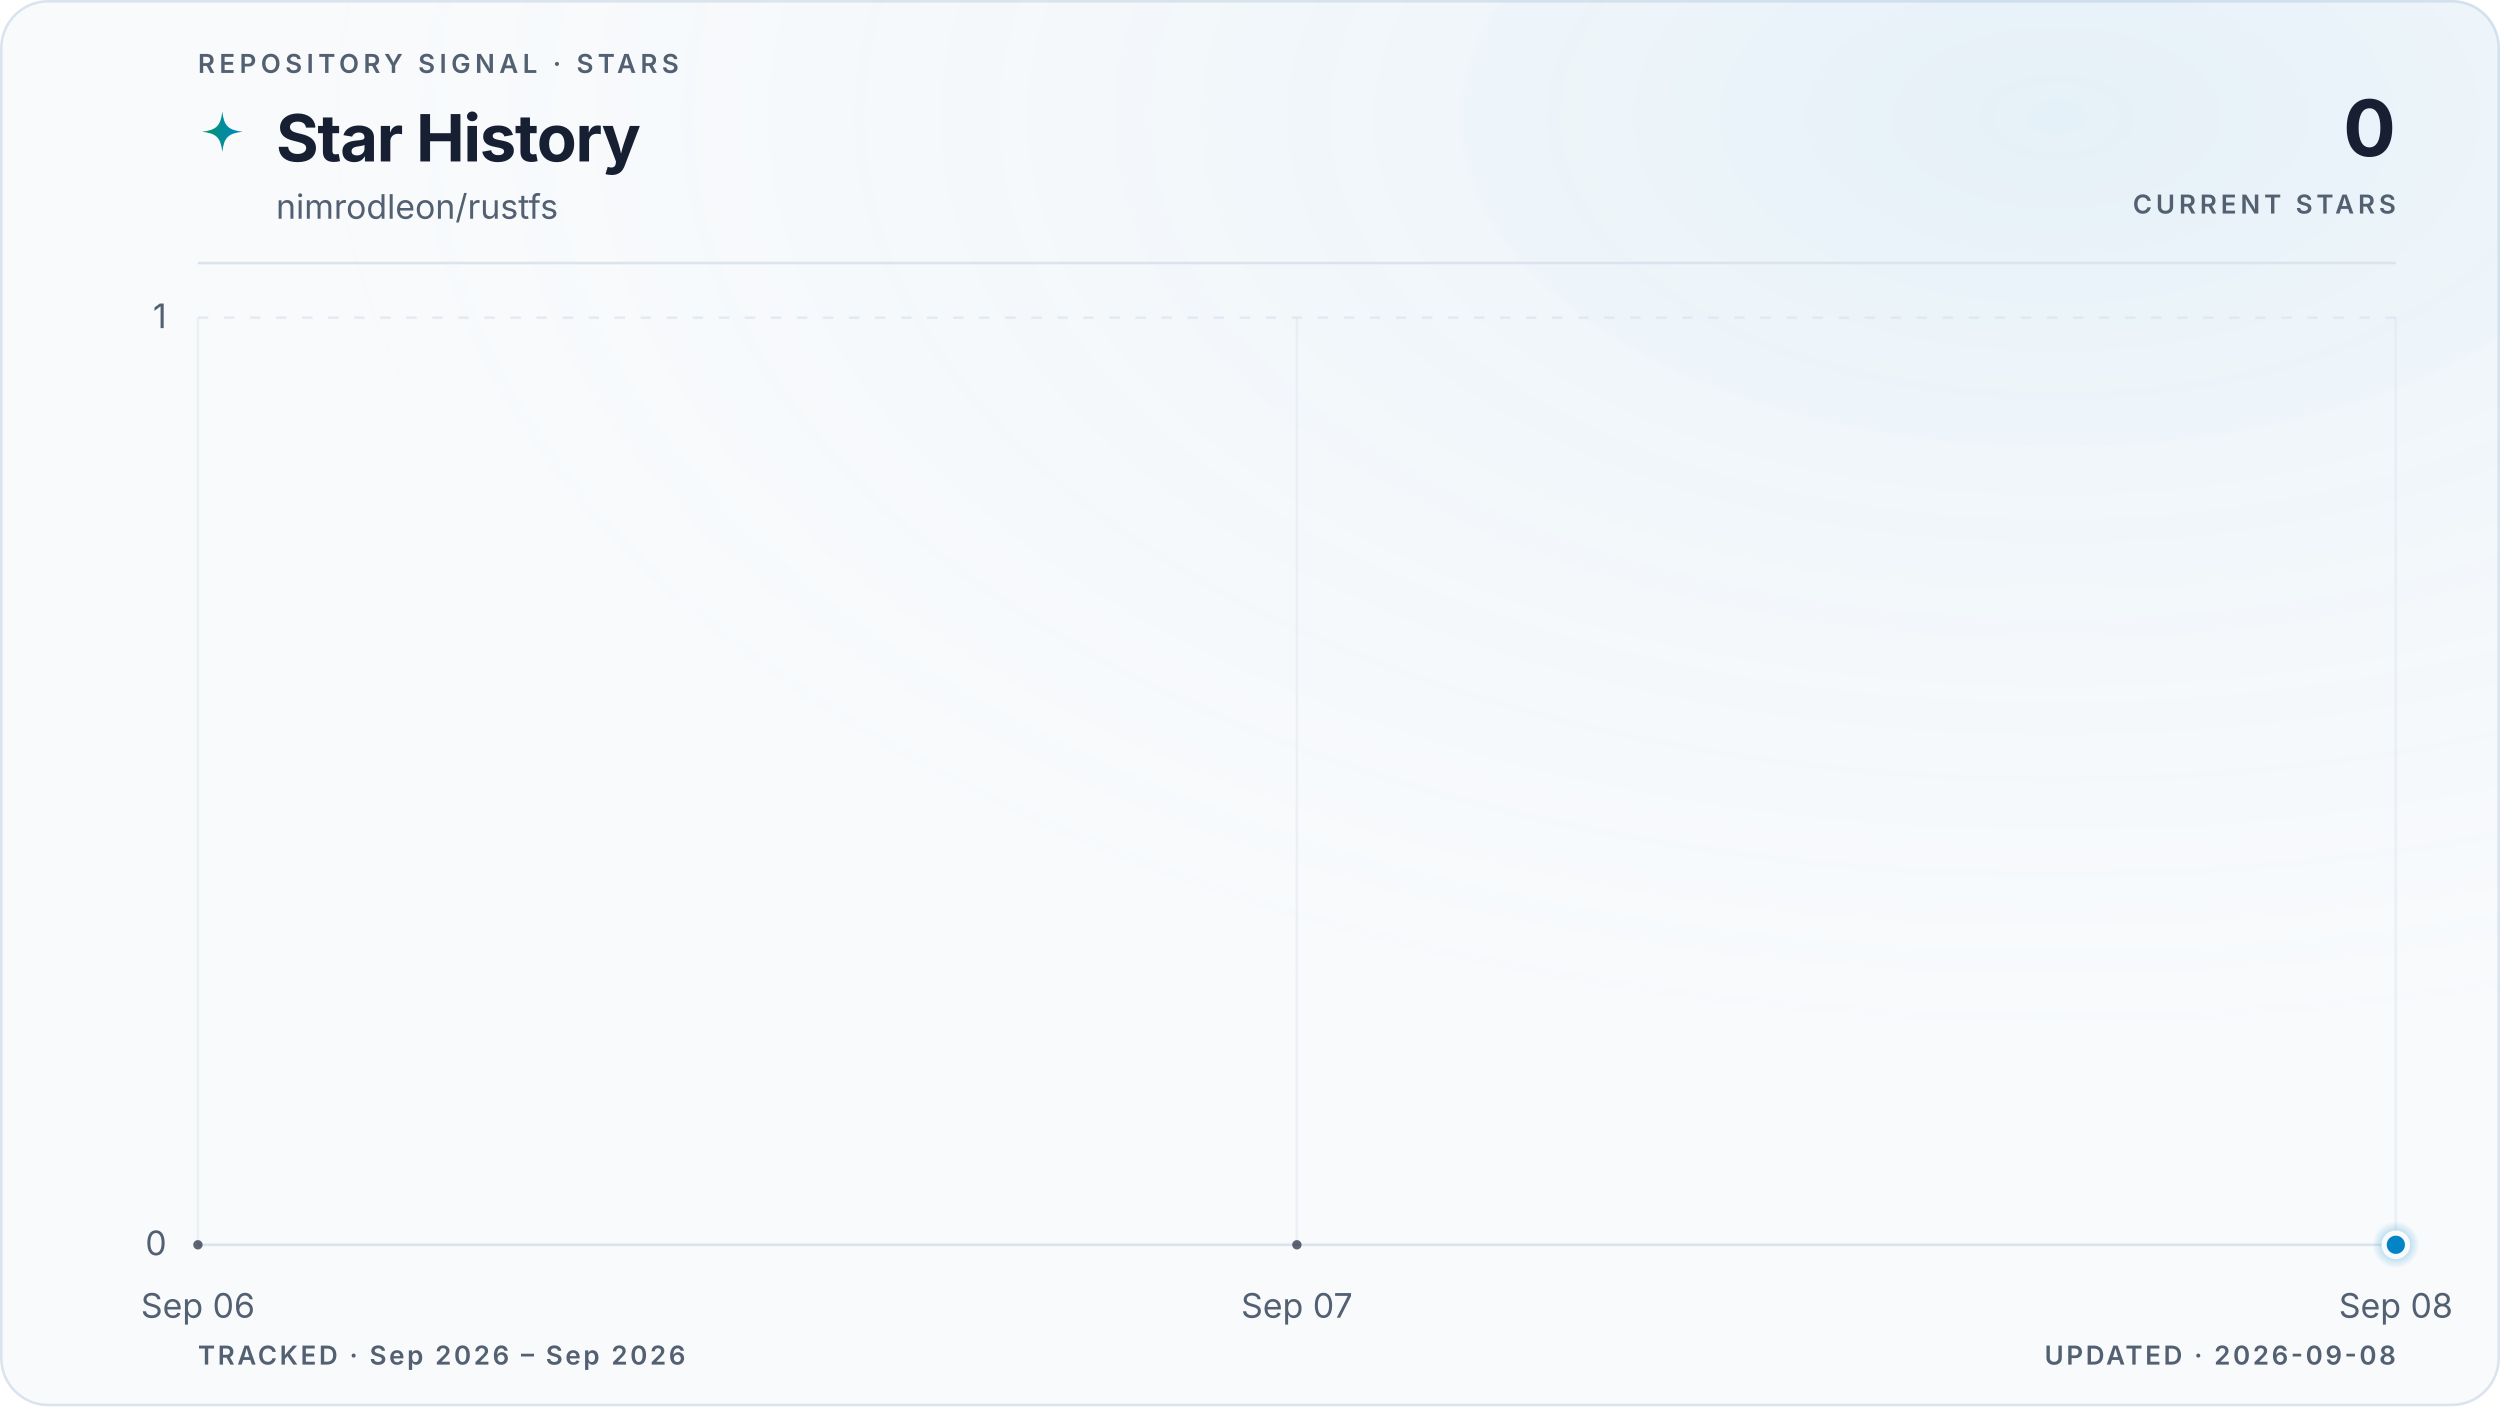
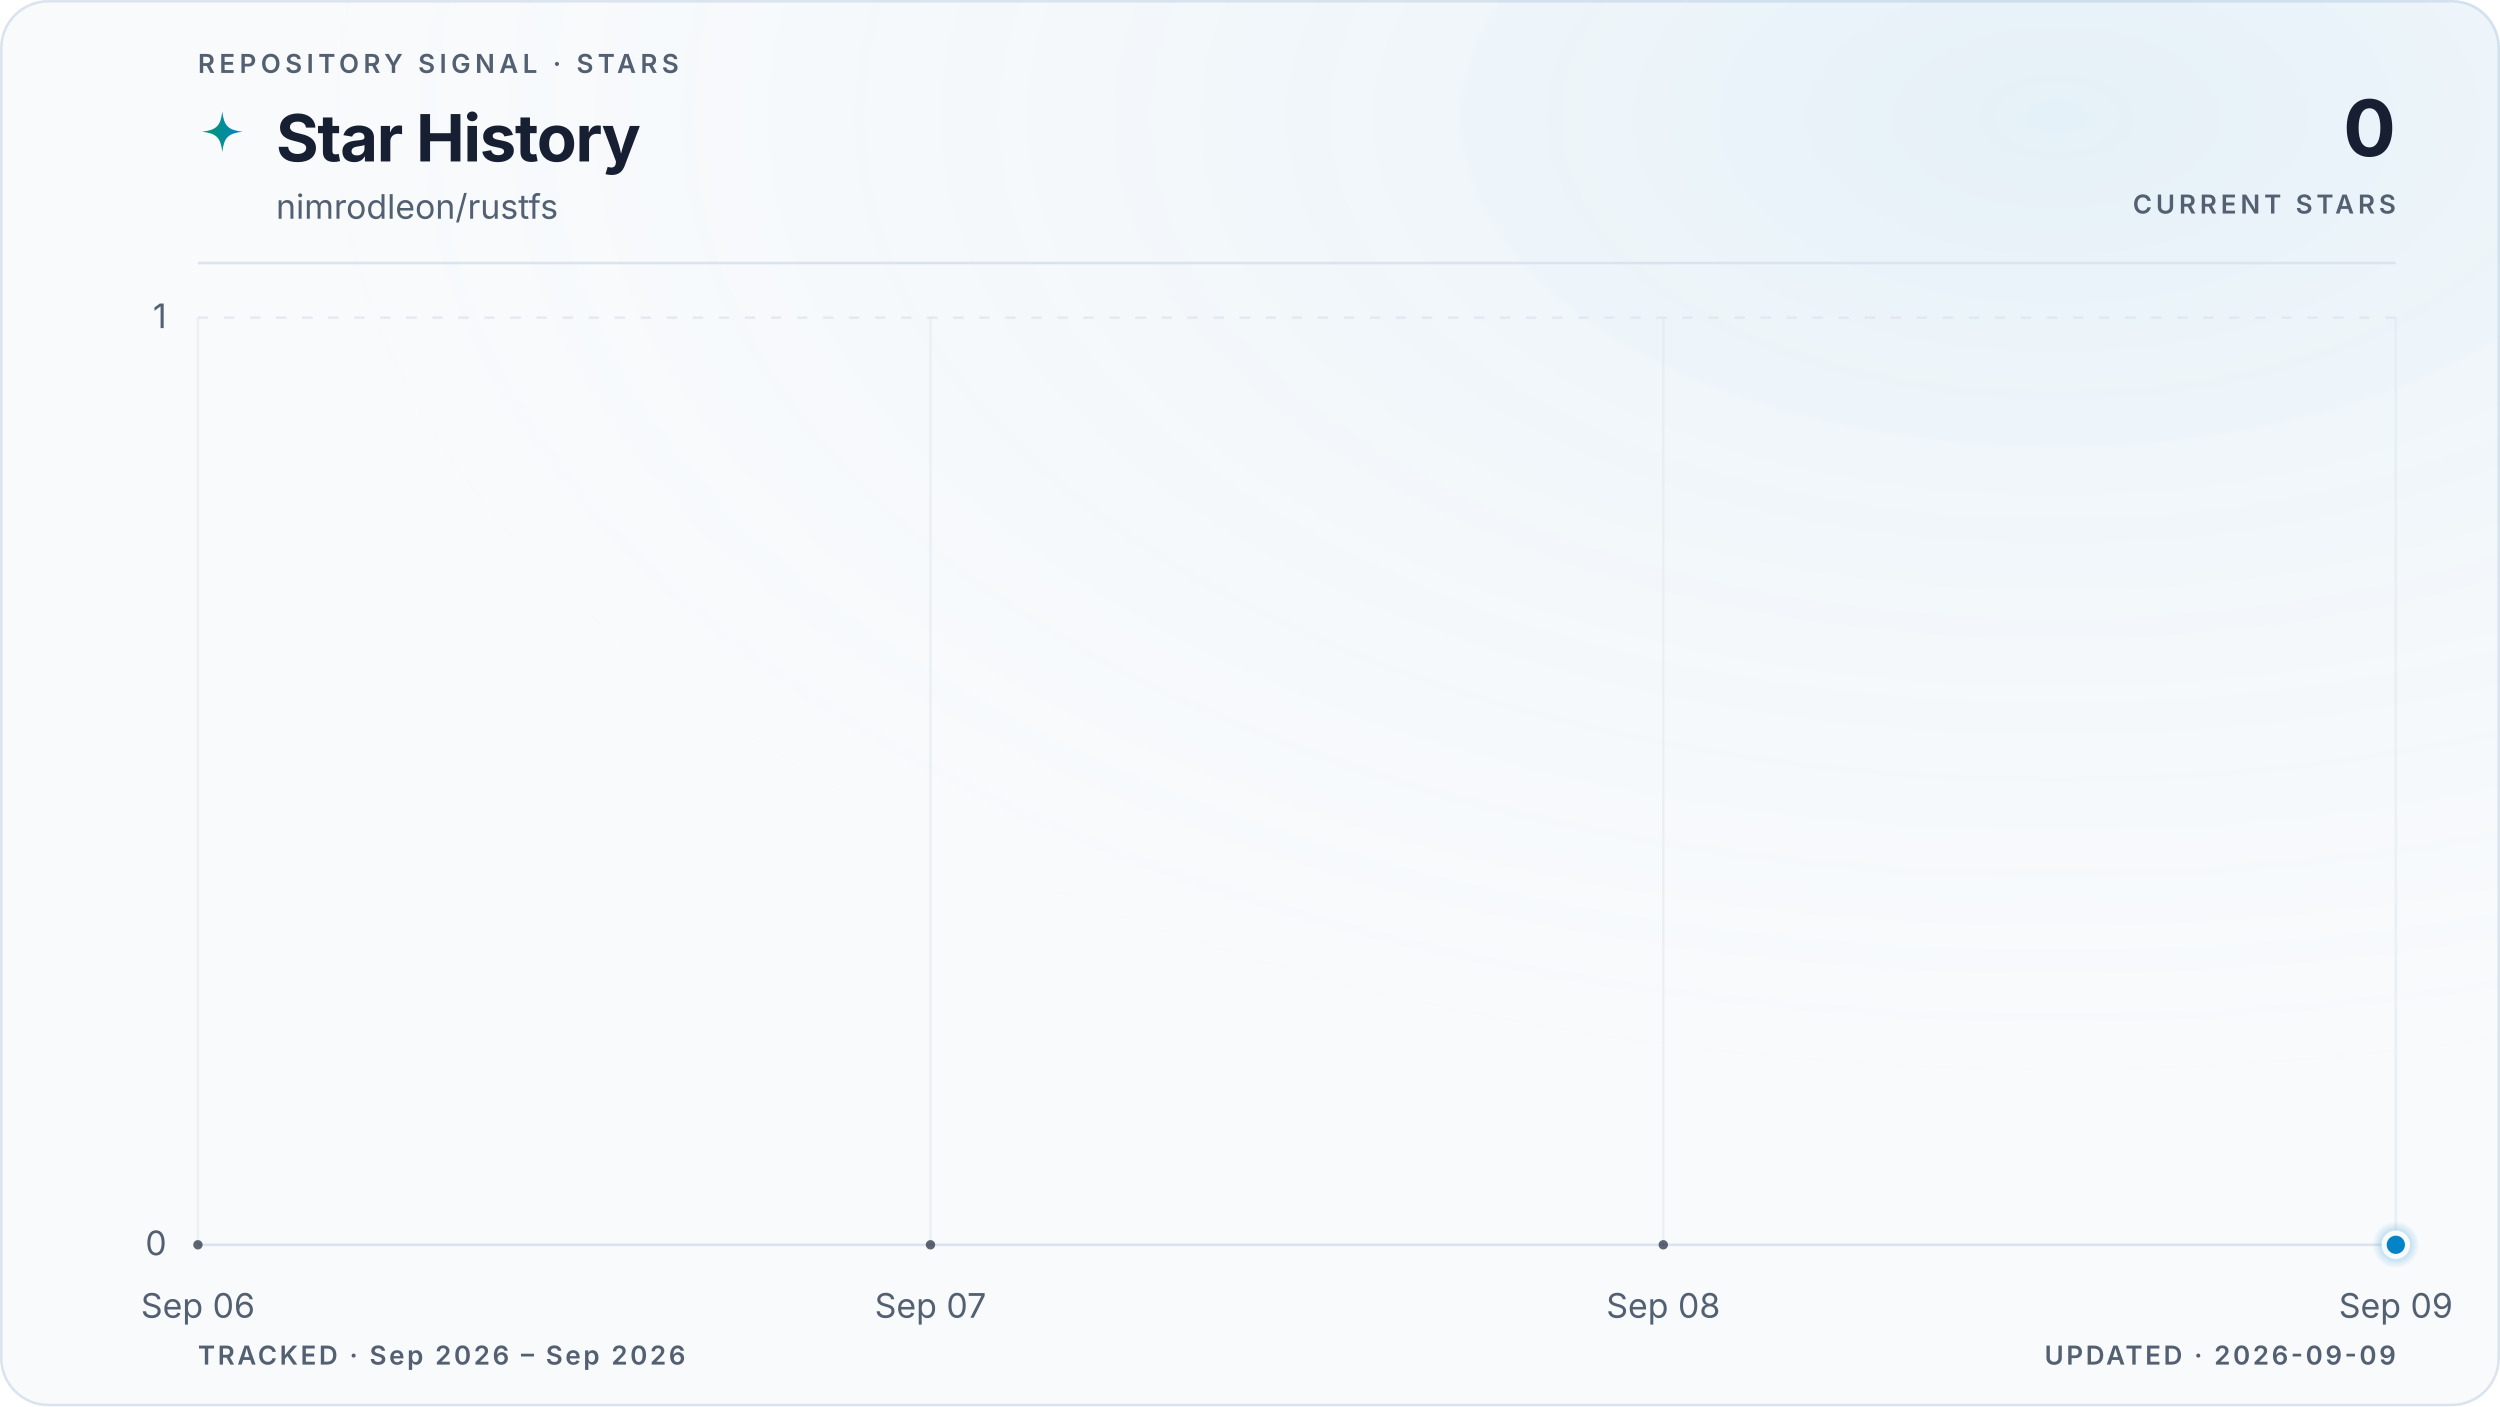
<svg xmlns="http://www.w3.org/2000/svg" viewBox="0 0 960 540" role="img" aria-labelledby="title description" data-style="gradient" data-variant="glow" data-layout="editorial" data-animated="true">
  <defs>
    <linearGradient id="trend" x1="0" y1="0" x2="1" y2="0">
      <stop offset="0%" stop-color="#059669" />
      <stop offset="100%" stop-color="#0284c7" />
    </linearGradient>
    <linearGradient id="area" x1="0" y1="0" x2="0" y2="1">
      <stop offset="0%" stop-color="#059669" stop-opacity="0.22" />
      <stop offset="55%" stop-color="#0284c7" stop-opacity="0.06" />
      <stop offset="100%" stop-color="#0284c7" stop-opacity="0" />
    </linearGradient>
    <radialGradient id="marker-halo" cx="50%" cy="50%" r="50%">
      <stop offset="0%" stop-color="#0284c7" stop-opacity="0.55" />
      <stop offset="100%" stop-color="#0284c7" stop-opacity="0" />
    </radialGradient>
    <radialGradient id="surface-glow" cx="82%" cy="8%" r="70%">
      <stop offset="0%" stop-color="#0284c7" stop-opacity="0.08" />
      <stop offset="100%" stop-color="#f8fafc" stop-opacity="0" />
    </radialGradient>
    <filter id="trend-glow" x="-20%" y="-20%" width="140%" height="140%">
      <feGaussianBlur stdDeviation="5" />
    </filter>
  </defs>
  <style>
.trend-enter{transform-box:fill-box;transform-origin:center;animation:trend-enter 520ms cubic-bezier(0.16,1,0.3,1)}
.marker-enter{transform-box:fill-box;transform-origin:center;animation:marker-enter 320ms cubic-bezier(0.16,1,0.3,1) 200ms both}
.marker-pulse{transform-box:fill-box;transform-origin:center;animation:marker-pulse 2.6s ease-out infinite}
@keyframes trend-enter{from{opacity:.35;transform:translateY(10px)}to{opacity:1;transform:translateY(0)}}
@keyframes marker-enter{from{opacity:0;transform:scale(.4)}to{opacity:1;transform:scale(1)}}
@keyframes marker-pulse{0%{opacity:.5;transform:scale(.7)}70%,100%{opacity:0;transform:scale(2.1)}}
@media (prefers-reduced-motion:reduce){.trend-enter,.marker-enter,.marker-pulse{animation:none!important}}
@media (prefers-reduced-motion:reduce){.marker-pulse{opacity:0}}
</style>
  <rect x="0.5" y="0.5" width="959" height="539" fill="#f8fafc" stroke="#dbe4ee" stroke-width="1" rx="18" />
  <rect width="960" height="540" fill="url(#surface-glow)" rx="18" />
  <text x="76" y="28" fill="#526072" font-family="ui-sans-serif, system-ui, -apple-system, BlinkMacSystemFont, 'Segoe UI', sans-serif" font-size="10" font-weight="600" letter-spacing="1.7">REPOSITORY SIGNAL · STARS</text>
  <path d="M12 1c.8 7.1 2.9 9.2 10 10-7.1.8-9.2 2.9-10 10-.8-7.1-2.9-9.2-10-10 7.1-.8 9.2-2.9 10-10Z" transform="translate(76 42) scale(.78)" fill="url(#trend)" aria-hidden="true" />
  <text x="106" y="62" fill="#172033" font-family="ui-sans-serif, system-ui, -apple-system, BlinkMacSystemFont, 'Segoe UI', sans-serif" font-size="25" font-weight="700" letter-spacing="-0.5">Star History</text>
  <text x="106" y="84" fill="#526072" font-family="ui-sans-serif, system-ui, -apple-system, BlinkMacSystemFont, 'Segoe UI', sans-serif" font-size="13">nimrodleon/rustfs</text>
  <text x="920" y="60" fill="#172033" font-family="ui-sans-serif, system-ui, -apple-system, BlinkMacSystemFont, 'Segoe UI', sans-serif" font-size="30" font-weight="700" letter-spacing="-0.6" text-anchor="end">0</text>
  <text x="920" y="82" fill="#526072" font-family="ui-sans-serif, system-ui, -apple-system, BlinkMacSystemFont, 'Segoe UI', sans-serif" font-size="10" font-weight="600" letter-spacing="1.5" text-anchor="end">CURRENT STARS</text>
  <line x1="76" y1="101" x2="920" y2="101" stroke="#dbe4ee" stroke-width="1" />
  <line x1="76" y1="478.0" x2="920" y2="478.0" stroke="#dbe4ee" stroke-width="1" stroke-dasharray="0" opacity="1" />
  <text x="64" y="482.0" fill="#526072" font-family="ui-sans-serif, system-ui, -apple-system, BlinkMacSystemFont, 'Segoe UI', sans-serif" font-size="13" text-anchor="end">0</text>
  <line x1="76" y1="122.0" x2="920" y2="122.0" stroke="#dbe4ee" stroke-width="1" stroke-dasharray="4 6" opacity="0.7" />
  <text x="64" y="126.0" fill="#526072" font-family="ui-sans-serif, system-ui, -apple-system, BlinkMacSystemFont, 'Segoe UI', sans-serif" font-size="13" text-anchor="end">1</text>
  <line x1="76.0" y1="122" x2="76.0" y2="478" stroke="#dbe4ee" stroke-width="1" opacity="0.45" />
  <text x="76.0" y="506" fill="#526072" font-family="ui-sans-serif, system-ui, -apple-system, BlinkMacSystemFont, 'Segoe UI', sans-serif" font-size="13" text-anchor="middle">Sep 06</text>
-   <line x1="498.0" y1="122" x2="498.0" y2="478" stroke="#dbe4ee" stroke-width="1" opacity="0.45" />
-   <text x="498.0" y="506" fill="#526072" font-family="ui-sans-serif, system-ui, -apple-system, BlinkMacSystemFont, 'Segoe UI', sans-serif" font-size="13" text-anchor="middle">Sep 07</text>
+   <line x1="357.3" y1="122" x2="357.3" y2="478" stroke="#dbe4ee" stroke-width="1" opacity="0.45" />
+   <text x="357.3" y="506" fill="#526072" font-family="ui-sans-serif, system-ui, -apple-system, BlinkMacSystemFont, 'Segoe UI', sans-serif" font-size="13" text-anchor="middle">Sep 07</text>
+   <line x1="638.7" y1="122" x2="638.7" y2="478" stroke="#dbe4ee" stroke-width="1" opacity="0.45" />
+   <text x="638.7" y="506" fill="#526072" font-family="ui-sans-serif, system-ui, -apple-system, BlinkMacSystemFont, 'Segoe UI', sans-serif" font-size="13" text-anchor="middle">Sep 08</text>
  <line x1="920.0" y1="122" x2="920.0" y2="478" stroke="#dbe4ee" stroke-width="1" opacity="0.45" />
-   <text x="920.0" y="506" fill="#526072" font-family="ui-sans-serif, system-ui, -apple-system, BlinkMacSystemFont, 'Segoe UI', sans-serif" font-size="13" text-anchor="middle">Sep 08</text>
+   <text x="920.0" y="506" fill="#526072" font-family="ui-sans-serif, system-ui, -apple-system, BlinkMacSystemFont, 'Segoe UI', sans-serif" font-size="13" text-anchor="middle">Sep 09</text>
  <g class="trend-enter">
-     <path d="M 76.0 478.0 C 216.7 478.0, 357.3 478.0, 498.0 478.0 C 638.7 478.0, 779.3 478.0, 920.0 478.0 L 920.0 478.0 L 76.0 478.0 Z" fill="url(#area)" />
-     <path d="M 76.0 478.0 C 216.7 478.0, 357.3 478.0, 498.0 478.0 C 638.7 478.0, 779.3 478.0, 920.0 478.0" fill="none" stroke="url(#trend)" stroke-width="10" stroke-linecap="round" stroke-linejoin="round" opacity="0.10" filter="url(#trend-glow)" />
-     <path d="M 76.0 478.0 C 216.7 478.0, 357.3 478.0, 498.0 478.0 C 638.7 478.0, 779.3 478.0, 920.0 478.0" fill="none" stroke="url(#trend)" stroke-width="3" stroke-linecap="round" stroke-linejoin="round" />
-     <g data-point-count="2" fill="#172033" opacity="0.68">
+     <path d="M 76.0 478.0 C 169.8 478.0, 263.6 478.0, 357.3 478.0 C 451.1 478.0, 544.9 478.0, 638.7 478.0 C 732.4 478.0, 826.2 478.0, 920.0 478.0 L 920.0 478.0 L 76.0 478.0 Z" fill="url(#area)" />
+     <path d="M 76.0 478.0 C 169.8 478.0, 263.6 478.0, 357.3 478.0 C 451.1 478.0, 544.9 478.0, 638.7 478.0 C 732.4 478.0, 826.2 478.0, 920.0 478.0" fill="none" stroke="url(#trend)" stroke-width="10" stroke-linecap="round" stroke-linejoin="round" opacity="0.10" filter="url(#trend-glow)" />
+     <path d="M 76.0 478.0 C 169.8 478.0, 263.6 478.0, 357.3 478.0 C 451.1 478.0, 544.9 478.0, 638.7 478.0 C 732.4 478.0, 826.2 478.0, 920.0 478.0" fill="none" stroke="url(#trend)" stroke-width="3" stroke-linecap="round" stroke-linejoin="round" />
+     <g data-point-count="3" fill="#172033" opacity="0.68">
      <circle cx="76.0" cy="478.0" r="1.8" />
-       <circle cx="498.0" cy="478.0" r="1.8" />
+       <circle cx="357.3" cy="478.0" r="1.8" />
+       <circle cx="638.7" cy="478.0" r="1.8" />
    </g>
  </g>
  <g class="marker-enter">
    <circle class="marker-pulse" cx="920.0" cy="478.0" r="9" fill="url(#marker-halo)" />
    <circle cx="920.0" cy="478.0" r="4.5" fill="#0284c7" stroke="#f8fafc" stroke-width="2" />
  </g>
  <text x="76" y="524" fill="#526072" font-family="ui-sans-serif, system-ui, -apple-system, BlinkMacSystemFont, 'Segoe UI', sans-serif" font-size="10" font-weight="600" letter-spacing="1">TRACKED · Sep 2026 – Sep 2026</text>
-   <text x="920" y="524" fill="#526072" font-family="ui-sans-serif, system-ui, -apple-system, BlinkMacSystemFont, 'Segoe UI', sans-serif" font-size="10" font-weight="600" letter-spacing="1" text-anchor="end">UPDATED · 2026-09-08</text>
+   <text x="920" y="524" fill="#526072" font-family="ui-sans-serif, system-ui, -apple-system, BlinkMacSystemFont, 'Segoe UI', sans-serif" font-size="10" font-weight="600" letter-spacing="1" text-anchor="end">UPDATED · 2026-09-09</text>
</svg>
